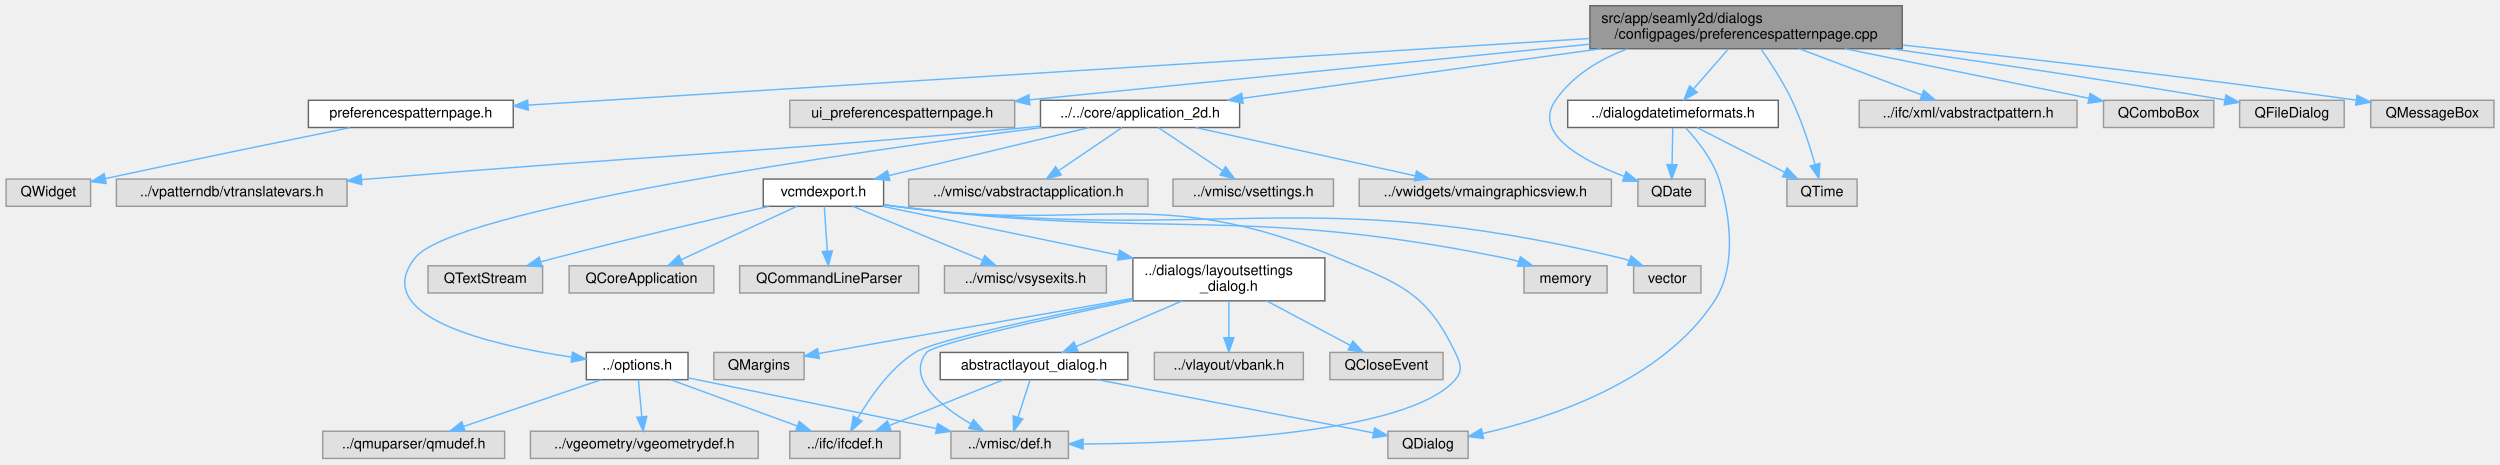
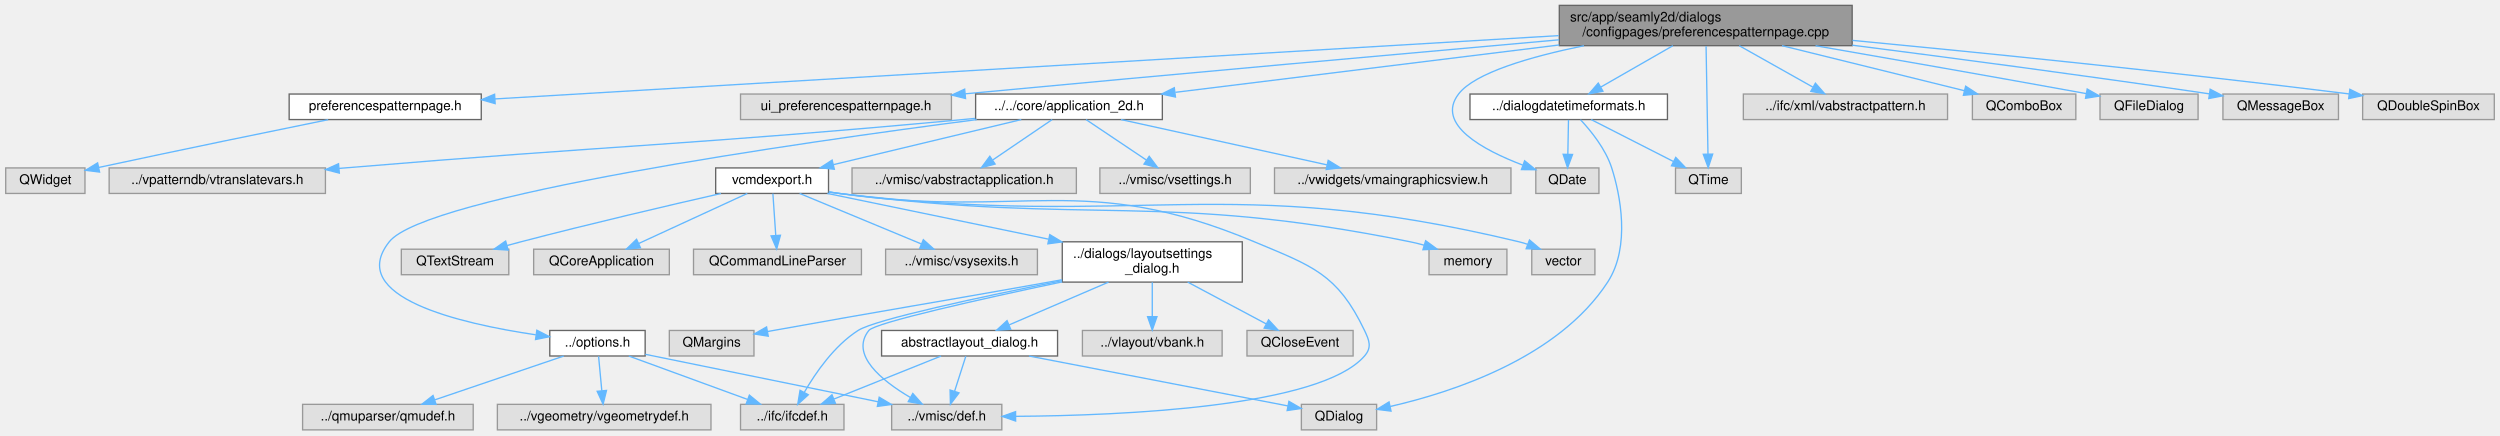
- <svg xmlns="http://www.w3.org/2000/svg" xmlns:xlink="http://www.w3.org/1999/xlink" width="1745pt" height="324pt" viewBox="0.00 0.00 1744.50 324.00">
+ <svg xmlns="http://www.w3.org/2000/svg" xmlns:xlink="http://www.w3.org/1999/xlink" width="1861pt" height="324pt" viewBox="0.00 0.00 1860.50 324.00">
  <g id="graph0" class="graph" transform="scale(1 1) rotate(0) translate(4 320)">
    <g id="Node000001" class="node">
      <g id="a_Node000001">
        <a xlink:title=" ">
-           <polygon fill="#999999" stroke="#666666" points="1323.5,-316 1105.5,-316 1105.5,-286 1323.5,-286 1323.5,-316" />
-           <text text-anchor="start" x="1113.5" y="-304" font-family="Helvetica,sans-Serif" font-size="10.00">src/app/seamly2d/dialogs</text>
-           <text text-anchor="middle" x="1214.5" y="-293" font-family="Helvetica,sans-Serif" font-size="10.00">/configpages/preferencespatternpage.cpp</text>
+           <polygon fill="#999999" stroke="#666666" points="1374.5,-316 1156.5,-316 1156.5,-286 1374.5,-286 1374.5,-316" />
+           <text text-anchor="start" x="1164.5" y="-304" font-family="Helvetica,sans-Serif" font-size="10.00">src/app/seamly2d/dialogs</text>
+           <text text-anchor="middle" x="1265.5" y="-293" font-family="Helvetica,sans-Serif" font-size="10.00">/configpages/preferencespatternpage.cpp</text>
        </a>
      </g>
    </g>
    <g id="Node000002" class="node">
      <g id="a_Node000002">
        <a xlink:href="../../d2/db5/preferencespatternpage_8h.html" target="_top" xlink:title=" ">
          <polygon fill="white" stroke="#666666" points="354,-250 211,-250 211,-231 354,-231 354,-250" />
          <text text-anchor="middle" x="282.5" y="-238" font-family="Helvetica,sans-Serif" font-size="10.00">preferencespatternpage.h</text>
        </a>
      </g>
    </g>
    <g id="edge1_Node000001_Node000002" class="edge">
      <g id="a_edge1_Node000001_Node000002">
        <a xlink:title=" ">
-           <path fill="none" stroke="#63b8ff" d="M1105.31,-293.15C916.29,-281.28 532.29,-257.18 364.29,-246.63" />
-           <polygon fill="#63b8ff" stroke="#63b8ff" points="364.47,-243.14 354.27,-246 364.03,-250.12 364.47,-243.14" />
+           <path fill="none" stroke="#63b8ff" d="M1156.07,-293.49C957.13,-281.65 540.49,-256.85 364.14,-246.36" />
+           <polygon fill="#63b8ff" stroke="#63b8ff" points="364.33,-242.86 354.14,-245.76 363.92,-249.85 364.33,-242.86" />
        </a>
      </g>
    </g>
    <g id="Node000004" class="node">
      <g id="a_Node000004">
        <a xlink:title=" ">
          <polygon fill="#e0e0e0" stroke="#999999" points="704,-250 547,-250 547,-231 704,-231 704,-250" />
          <text text-anchor="middle" x="625.5" y="-238" font-family="Helvetica,sans-Serif" font-size="10.00">ui_preferencespatternpage.h</text>
        </a>
      </g>
    </g>
    <g id="edge3_Node000001_Node000004" class="edge">
      <g id="a_edge3_Node000001_Node000004">
        <a xlink:title=" ">
-           <path fill="none" stroke="#63b8ff" d="M1105.44,-289.17C992.8,-277.98 819.14,-260.73 714.5,-250.34" />
-           <polygon fill="#63b8ff" stroke="#63b8ff" points="714.58,-246.83 704.28,-249.32 713.89,-253.8 714.58,-246.83" />
+           <path fill="none" stroke="#63b8ff" d="M1156.35,-290.37C1047.08,-280.67 873.82,-265.14 714.22,-250.16" />
+           <polygon fill="#63b8ff" stroke="#63b8ff" points="714.5,-246.67 704.22,-249.22 713.85,-253.64 714.5,-246.67" />
        </a>
      </g>
    </g>
    <g id="Node000005" class="node">
      <g id="a_Node000005">
        <a xlink:href="../../d5/d11/dialogdatetimeformats_8h.html" target="_top" xlink:title=" ">
          <polygon fill="white" stroke="#666666" points="1237,-250 1090,-250 1090,-231 1237,-231 1237,-250" />
          <text text-anchor="middle" x="1163.5" y="-238" font-family="Helvetica,sans-Serif" font-size="10.00">../dialogdatetimeformats.h</text>
        </a>
      </g>
    </g>
    <g id="edge4_Node000001_Node000005" class="edge">
      <g id="a_edge4_Node000001_Node000005">
        <a xlink:title=" ">
-           <path fill="none" stroke="#63b8ff" d="M1202.15,-285.84C1194.83,-277.43 1185.5,-266.74 1177.85,-257.96" />
-           <polygon fill="#63b8ff" stroke="#63b8ff" points="1180.35,-255.5 1171.14,-250.27 1175.08,-260.1 1180.35,-255.5" />
+           <path fill="none" stroke="#63b8ff" d="M1241.07,-285.99C1224.81,-276.66 1203.55,-264.47 1187.4,-255.21" />
+           <polygon fill="#63b8ff" stroke="#63b8ff" points="1188.98,-252.08 1178.56,-250.14 1185.5,-258.15 1188.98,-252.08" />
        </a>
      </g>
    </g>
    <g id="Node000007" class="node">
      <g id="a_Node000007">
        <a xlink:title=" ">
          <polygon fill="#e0e0e0" stroke="#999999" points="1186,-195 1139,-195 1139,-176 1186,-176 1186,-195" />
          <text text-anchor="middle" x="1162.5" y="-183" font-family="Helvetica,sans-Serif" font-size="10.00">QDate</text>
        </a>
      </g>
    </g>
    <g id="edge38_Node000001_Node000007" class="edge">
      <g id="a_edge38_Node000001_Node000007">
        <a xlink:title=" ">
-           <path fill="none" stroke="#63b8ff" d="M1131.73,-285.95C1112.11,-278.54 1093.44,-267.24 1081.5,-250 1065.32,-226.64 1100.5,-207.8 1129.47,-196.88" />
-           <polygon fill="#63b8ff" stroke="#63b8ff" points="1130.74,-200.14 1138.98,-193.48 1128.38,-193.55 1130.74,-200.14" />
+           <path fill="none" stroke="#63b8ff" d="M1174.85,-285.97C1134.58,-277.7 1093.54,-265.75 1081.5,-250 1064.19,-227.36 1099.88,-208.29 1129.25,-197.12" />
+           <polygon fill="#63b8ff" stroke="#63b8ff" points="1130.67,-200.33 1138.89,-193.64 1128.29,-193.75 1130.67,-200.33" />
        </a>
      </g>
    </g>
    <g id="Node000008" class="node">
      <g id="a_Node000008">
        <a xlink:title=" ">
          <polygon fill="#e0e0e0" stroke="#999999" points="1292,-195 1243,-195 1243,-176 1292,-176 1292,-195" />
          <text text-anchor="middle" x="1267.5" y="-183" font-family="Helvetica,sans-Serif" font-size="10.00">QTime</text>
        </a>
      </g>
    </g>
-     <g id="edge41_Node000001_Node000008" class="edge">
-       <g id="a_edge41_Node000001_Node000008">
-         <a xlink:title=" ">
-           <path fill="none" stroke="#63b8ff" d="M1225.03,-285.68C1231.82,-275.98 1240.47,-262.66 1246.5,-250 1253.37,-235.57 1258.93,-218.29 1262.59,-205.41" />
-           <polygon fill="#63b8ff" stroke="#63b8ff" points="1266.07,-205.96 1265.31,-195.4 1259.31,-204.13 1266.07,-205.96" />
+     <g id="edge42_Node000001_Node000008" class="edge">
+       <g id="a_edge42_Node000001_Node000008">
+         <a xlink:title=" ">
+           <path fill="none" stroke="#63b8ff" d="M1265.75,-285.63C1266.11,-265.21 1266.77,-227.81 1267.17,-205.24" />
+           <polygon fill="#63b8ff" stroke="#63b8ff" points="1270.67,-205.29 1267.35,-195.23 1263.67,-205.17 1270.67,-205.29" />
        </a>
      </g>
    </g>
    <g id="Node000009" class="node">
      <g id="a_Node000009">
        <a xlink:title=" ">
          <polygon fill="#e0e0e0" stroke="#999999" points="1445.5,-250 1293.5,-250 1293.5,-231 1445.5,-231 1445.5,-250" />
          <text text-anchor="middle" x="1369.5" y="-238" font-family="Helvetica,sans-Serif" font-size="10.00">../ifc/xml/vabstractpattern.h</text>
        </a>
      </g>
    </g>
    <g id="edge8_Node000001_Node000009" class="edge">
      <g id="a_edge8_Node000001_Node000009">
        <a xlink:title=" ">
-           <path fill="none" stroke="#63b8ff" d="M1251.63,-285.99C1277.72,-276.14 1312.28,-263.1 1337.23,-253.68" />
-           <polygon fill="#63b8ff" stroke="#63b8ff" points="1338.49,-256.94 1346.61,-250.14 1336.02,-250.4 1338.49,-256.94" />
+           <path fill="none" stroke="#63b8ff" d="M1290.41,-285.99C1306.99,-276.66 1328.66,-264.47 1345.13,-255.21" />
+           <polygon fill="#63b8ff" stroke="#63b8ff" points="1347.14,-258.09 1354.14,-250.14 1343.71,-251.99 1347.14,-258.09" />
        </a>
      </g>
    </g>
    <g id="Node000010" class="node">
      <g id="a_Node000010">
        <a xlink:href="../../d7/d61/application__2d_8h.html" target="_top" xlink:title=" ">
          <polygon fill="white" stroke="#666666" points="861,-250 722,-250 722,-231 861,-231 861,-250" />
          <text text-anchor="middle" x="791.5" y="-238" font-family="Helvetica,sans-Serif" font-size="10.00">../../core/application_2d.h</text>
        </a>
      </g>
    </g>
    <g id="edge9_Node000001_Node000010" class="edge">
      <g id="a_edge9_Node000001_Node000010">
        <a xlink:title=" ">
-           <path fill="none" stroke="#63b8ff" d="M1113.18,-285.99C1036.11,-275.33 931.97,-260.93 863.32,-251.43" />
-           <polygon fill="#63b8ff" stroke="#63b8ff" points="863.43,-247.91 853.04,-250.01 862.47,-254.85 863.43,-247.91" />
+           <path fill="none" stroke="#63b8ff" d="M1156.46,-286.54C1069.21,-275.77 948.91,-260.93 870.68,-251.27" />
+           <polygon fill="#63b8ff" stroke="#63b8ff" points="870.76,-247.76 860.4,-250 869.9,-254.7 870.76,-247.76" />
        </a>
      </g>
    </g>
    <g id="Node000032" class="node">
      <g id="a_Node000032">
        <a xlink:title=" ">
          <polygon fill="#e0e0e0" stroke="#999999" points="1541,-250 1464,-250 1464,-231 1541,-231 1541,-250" />
          <text text-anchor="middle" x="1502.5" y="-238" font-family="Helvetica,sans-Serif" font-size="10.00">QComboBox</text>
        </a>
      </g>
    </g>
    <g id="edge37_Node000001_Node000032" class="edge">
      <g id="a_edge37_Node000001_Node000032">
        <a xlink:title=" ">
-           <path fill="none" stroke="#63b8ff" d="M1283.48,-285.99C1336.04,-275.31 1407.09,-260.88 1453.83,-251.39" />
-           <polygon fill="#63b8ff" stroke="#63b8ff" points="1454.6,-254.8 1463.7,-249.38 1453.21,-247.94 1454.6,-254.8" />
+           <path fill="none" stroke="#63b8ff" d="M1322.27,-285.99C1363.88,-275.72 1419.58,-261.97 1457.99,-252.49" />
+           <polygon fill="#63b8ff" stroke="#63b8ff" points="1458.98,-255.85 1467.85,-250.05 1457.3,-249.05 1458.98,-255.85" />
        </a>
      </g>
    </g>
    <g id="Node000033" class="node">
      <g id="a_Node000033">
        <a xlink:title=" ">
          <polygon fill="#e0e0e0" stroke="#999999" points="1632,-250 1559,-250 1559,-231 1632,-231 1632,-250" />
          <text text-anchor="middle" x="1595.5" y="-238" font-family="Helvetica,sans-Serif" font-size="10.00">QFileDialog</text>
        </a>
      </g>
    </g>
    <g id="edge39_Node000001_Node000033" class="edge">
      <g id="a_edge39_Node000001_Node000033">
        <a xlink:title=" ">
-           <path fill="none" stroke="#63b8ff" d="M1315.75,-285.98C1379.97,-276.84 1465.08,-264.28 1548.75,-250.25" />
-           <polygon fill="#63b8ff" stroke="#63b8ff" points="1549.4,-253.69 1558.68,-248.58 1548.24,-246.78 1549.4,-253.69" />
+           <path fill="none" stroke="#63b8ff" d="M1347.25,-285.95C1401.8,-276.5 1475.4,-263.63 1548.79,-250.3" />
+           <polygon fill="#63b8ff" stroke="#63b8ff" points="1549.46,-253.73 1558.67,-248.5 1548.21,-246.84 1549.46,-253.73" />
        </a>
      </g>
    </g>
    <g id="Node000034" class="node">
      <g id="a_Node000034">
        <a xlink:title=" ">
          <polygon fill="#e0e0e0" stroke="#999999" points="1736.5,-250 1650.5,-250 1650.5,-231 1736.5,-231 1736.5,-250" />
          <text text-anchor="middle" x="1693.5" y="-238" font-family="Helvetica,sans-Serif" font-size="10.00">QMessageBox</text>
        </a>
      </g>
    </g>
    <g id="edge40_Node000001_Node000034" class="edge">
      <g id="a_edge40_Node000001_Node000034">
        <a xlink:title=" ">
-           <path fill="none" stroke="#63b8ff" d="M1323.93,-288.57C1407.85,-279.48 1526.8,-265.9 1640.47,-250.09" />
-           <polygon fill="#63b8ff" stroke="#63b8ff" points="1640.97,-253.55 1650.39,-248.7 1640,-246.62 1640.97,-253.55" />
+           <path fill="none" stroke="#63b8ff" d="M1374.62,-286.36C1447.17,-277.09 1544.82,-264.21 1640.26,-250.15" />
+           <polygon fill="#63b8ff" stroke="#63b8ff" points="1641.01,-253.58 1650.39,-248.65 1639.98,-246.65 1641.01,-253.58" />
+         </a>
+       </g>
+     </g>
+     <g id="Node000035" class="node">
+       <g id="a_Node000035">
+         <a xlink:title=" ">
+           <polygon fill="#e0e0e0" stroke="#999999" points="1852.5,-250 1754.5,-250 1754.5,-231 1852.5,-231 1852.5,-250" />
+           <text text-anchor="middle" x="1803.5" y="-238" font-family="Helvetica,sans-Serif" font-size="10.00">QDoubleSpinBox</text>
+         </a>
+       </g>
+     </g>
+     <g id="edge41_Node000001_Node000035" class="edge">
+       <g id="a_edge41_Node000001_Node000035">
+         <a xlink:title=" ">
+           <path fill="none" stroke="#63b8ff" d="M1374.79,-289.93C1469.8,-280.86 1611.4,-266.63 1744.5,-250.08" />
+           <polygon fill="#63b8ff" stroke="#63b8ff" points="1744.98,-253.55 1754.47,-248.83 1744.11,-246.6 1744.98,-253.55" />
        </a>
      </g>
    </g>
    <g id="Node000003" class="node">
      <g id="a_Node000003">
        <a xlink:title=" ">
          <polygon fill="#e0e0e0" stroke="#999999" points="59,-195 0,-195 0,-176 59,-176 59,-195" />
          <text text-anchor="middle" x="29.5" y="-183" font-family="Helvetica,sans-Serif" font-size="10.00">QWidget</text>
        </a>
      </g>
    </g>
    <g id="edge2_Node000002_Node000003" class="edge">
      <g id="a_edge2_Node000002_Node000003">
        <a xlink:title=" ">
          <path fill="none" stroke="#63b8ff" d="M240.03,-230.92C198.75,-222.53 134.02,-209.25 69.32,-195.37" />
          <polygon fill="#63b8ff" stroke="#63b8ff" points="69.87,-191.91 59.36,-193.23 68.4,-198.75 69.87,-191.91" />
        </a>
      </g>
    </g>
    <g id="Node000006" class="node">
      <g id="a_Node000006">
        <a xlink:title=" ">
          <polygon fill="#e0e0e0" stroke="#999999" points="1020.5,-19 964.5,-19 964.5,0 1020.5,0 1020.5,-19" />
          <text text-anchor="middle" x="992.5" y="-7" font-family="Helvetica,sans-Serif" font-size="10.00">QDialog</text>
        </a>
      </g>
    </g>
    <g id="edge5_Node000005_Node000006" class="edge">
      <g id="a_edge5_Node000005_Node000006">
        <a xlink:title=" ">
          <path fill="none" stroke="#63b8ff" d="M1172.25,-230.9C1180.06,-222.56 1190.95,-209.13 1195.5,-195 1201.73,-175.67 1209.78,-136.53 1192.5,-110 1155.92,-53.84 1077.58,-28.16 1030.54,-17.4" />
          <polygon fill="#63b8ff" stroke="#63b8ff" points="1031.23,-13.97 1020.72,-15.27 1029.75,-20.81 1031.23,-13.97" />
        </a>
      </g>
    </g>
    <g id="edge6_Node000005_Node000007" class="edge">
      <g id="a_edge6_Node000005_Node000007">
        <a xlink:title=" ">
          <path fill="none" stroke="#63b8ff" d="M1163.33,-230.75C1163.2,-223.8 1163.02,-213.85 1162.85,-205.13" />
          <polygon fill="#63b8ff" stroke="#63b8ff" points="1166.35,-205.02 1162.66,-195.09 1159.35,-205.15 1166.35,-205.02" />
        </a>
      </g>
    </g>
    <g id="edge7_Node000005_Node000008" class="edge">
      <g id="a_edge7_Node000005_Node000008">
        <a xlink:title=" ">
          <path fill="none" stroke="#63b8ff" d="M1180.21,-230.98C1196.71,-222.57 1222.2,-209.59 1241.38,-199.81" />
          <polygon fill="#63b8ff" stroke="#63b8ff" points="1243.17,-202.83 1250.49,-195.17 1239.99,-196.59 1243.17,-202.83" />
        </a>
      </g>
    </g>
    <g id="Node000011" class="node">
      <g id="a_Node000011">
        <a xlink:title=" ">
          <polygon fill="#e0e0e0" stroke="#999999" points="797,-195 630,-195 630,-176 797,-176 797,-195" />
          <text text-anchor="middle" x="713.5" y="-183" font-family="Helvetica,sans-Serif" font-size="10.00">../vmisc/vabstractapplication.h</text>
        </a>
      </g>
    </g>
    <g id="edge10_Node000010_Node000011" class="edge">
      <g id="a_edge10_Node000010_Node000011">
        <a xlink:title=" ">
          <path fill="none" stroke="#63b8ff" d="M778.97,-230.98C767.1,-222.92 749.04,-210.65 734.89,-201.03" />
          <polygon fill="#63b8ff" stroke="#63b8ff" points="736.5,-197.9 726.26,-195.17 732.56,-203.69 736.5,-197.9" />
        </a>
      </g>
    </g>
    <g id="Node000012" class="node">
      <g id="a_Node000012">
        <a xlink:title=" ">
          <polygon fill="#e0e0e0" stroke="#999999" points="926.5,-195 814.5,-195 814.5,-176 926.5,-176 926.5,-195" />
          <text text-anchor="middle" x="870.5" y="-183" font-family="Helvetica,sans-Serif" font-size="10.00">../vmisc/vsettings.h</text>
        </a>
      </g>
    </g>
    <g id="edge11_Node000010_Node000012" class="edge">
      <g id="a_edge11_Node000010_Node000012">
        <a xlink:title=" ">
          <path fill="none" stroke="#63b8ff" d="M804.19,-230.98C816.33,-222.84 834.86,-210.41 849.25,-200.76" />
          <polygon fill="#63b8ff" stroke="#63b8ff" points="851.22,-203.65 857.58,-195.17 847.32,-197.84 851.22,-203.65" />
        </a>
      </g>
    </g>
    <g id="Node000013" class="node">
      <g id="a_Node000013">
        <a xlink:href="../../d7/d5b/options_8h.html" target="_top" xlink:title=" ">
          <polygon fill="white" stroke="#666666" points="476,-74 405,-74 405,-55 476,-55 476,-74" />
          <text text-anchor="middle" x="440.5" y="-62" font-family="Helvetica,sans-Serif" font-size="10.00">../options.h</text>
        </a>
      </g>
    </g>
    <g id="edge12_Node000010_Node000013" class="edge">
      <g id="a_edge12_Node000010_Node000013">
        <a xlink:title=" ">
          <path fill="none" stroke="#63b8ff" d="M722.86,-230.97C590.93,-213.88 312.55,-174.15 285.5,-140 252.95,-98.91 337.95,-79.14 394.58,-70.77" />
          <polygon fill="#63b8ff" stroke="#63b8ff" points="395.37,-74.2 404.79,-69.34 394.4,-67.26 395.37,-74.2" />
        </a>
      </g>
    </g>
    <g id="Node000018" class="node">
      <g id="a_Node000018">
        <a xlink:title=" ">
          <polygon fill="#e0e0e0" stroke="#999999" points="1120.5,-195 944.5,-195 944.5,-176 1120.5,-176 1120.5,-195" />
          <text text-anchor="middle" x="1032.5" y="-183" font-family="Helvetica,sans-Serif" font-size="10.00">../vwidgets/vmaingraphicsview.h</text>
        </a>
      </g>
    </g>
    <g id="edge17_Node000010_Node000018" class="edge">
      <g id="a_edge17_Node000010_Node000018">
        <a xlink:title=" ">
          <path fill="none" stroke="#63b8ff" d="M830.22,-230.98C871.91,-221.82 938.32,-207.21 983.59,-197.26" />
          <polygon fill="#63b8ff" stroke="#63b8ff" points="984.46,-200.65 993.48,-195.08 982.96,-193.81 984.46,-200.65" />
        </a>
      </g>
    </g>
    <g id="Node000019" class="node">
      <g id="a_Node000019">
        <a xlink:title=" ">
          <polygon fill="#e0e0e0" stroke="#999999" points="238,-195 77,-195 77,-176 238,-176 238,-195" />
          <text text-anchor="middle" x="157.5" y="-183" font-family="Helvetica,sans-Serif" font-size="10.00">../vpatterndb/vtranslatevars.h</text>
        </a>
      </g>
    </g>
    <g id="edge18_Node000010_Node000019" class="edge">
      <g id="a_edge18_Node000010_Node000019">
        <a xlink:title=" ">
          <path fill="none" stroke="#63b8ff" d="M721.72,-231.88C718.61,-231.58 715.52,-231.28 712.5,-231 508.31,-212.03 456.85,-212.14 252.5,-195 251.03,-194.88 249.55,-194.75 248.06,-194.63" />
          <polygon fill="#63b8ff" stroke="#63b8ff" points="248.35,-191.14 238.09,-193.77 247.75,-198.11 248.35,-191.14" />
        </a>
      </g>
    </g>
    <g id="Node000020" class="node">
      <g id="a_Node000020">
        <a xlink:href="../../dd/d57/vcmdexport_8h.html" target="_top" xlink:title=" ">
          <polygon fill="white" stroke="#666666" points="612.5,-195 528.5,-195 528.5,-176 612.5,-176 612.5,-195" />
          <text text-anchor="middle" x="570.5" y="-183" font-family="Helvetica,sans-Serif" font-size="10.00">vcmdexport.h</text>
        </a>
      </g>
    </g>
    <g id="edge19_Node000010_Node000020" class="edge">
      <g id="a_edge19_Node000010_Node000020">
        <a xlink:title=" ">
          <path fill="none" stroke="#63b8ff" d="M755.99,-230.98C718.01,-221.87 657.63,-207.4 616.14,-197.45" />
          <polygon fill="#63b8ff" stroke="#63b8ff" points="616.83,-194.01 606.29,-195.08 615.19,-200.82 616.83,-194.01" />
        </a>
      </g>
    </g>
    <g id="Node000014" class="node">
      <g id="a_Node000014">
        <a xlink:title=" ">
          <polygon fill="#e0e0e0" stroke="#999999" points="624,-19 547,-19 547,0 624,0 624,-19" />
          <text text-anchor="middle" x="585.5" y="-7" font-family="Helvetica,sans-Serif" font-size="10.00">../ifc/ifcdef.h</text>
        </a>
      </g>
    </g>
    <g id="edge13_Node000013_Node000014" class="edge">
      <g id="a_edge13_Node000013_Node000014">
        <a xlink:title=" ">
          <path fill="none" stroke="#63b8ff" d="M463.8,-54.98C487.75,-46.23 525.28,-32.51 552.33,-22.62" />
          <polygon fill="#63b8ff" stroke="#63b8ff" points="553.59,-25.89 561.78,-19.17 551.19,-19.32 553.59,-25.89" />
        </a>
      </g>
    </g>
    <g id="Node000015" class="node">
      <g id="a_Node000015">
        <a xlink:title=" ">
          <polygon fill="#e0e0e0" stroke="#999999" points="525,-19 366,-19 366,0 525,0 525,-19" />
          <text text-anchor="middle" x="445.5" y="-7" font-family="Helvetica,sans-Serif" font-size="10.00">../vgeometry/vgeometrydef.h</text>
        </a>
      </g>
    </g>
    <g id="edge14_Node000013_Node000015" class="edge">
      <g id="a_edge14_Node000013_Node000015">
        <a xlink:title=" ">
          <path fill="none" stroke="#63b8ff" d="M441.33,-54.75C441.98,-47.8 442.92,-37.85 443.74,-29.13" />
          <polygon fill="#63b8ff" stroke="#63b8ff" points="447.23,-29.37 444.69,-19.09 440.27,-28.72 447.23,-29.37" />
        </a>
      </g>
    </g>
    <g id="Node000016" class="node">
      <g id="a_Node000016">
        <a xlink:title=" ">
          <polygon fill="#e0e0e0" stroke="#999999" points="348,-19 221,-19 221,0 348,0 348,-19" />
          <text text-anchor="middle" x="284.5" y="-7" font-family="Helvetica,sans-Serif" font-size="10.00">../qmuparser/qmudef.h</text>
        </a>
      </g>
    </g>
    <g id="edge15_Node000013_Node000016" class="edge">
      <g id="a_edge15_Node000013_Node000016">
        <a xlink:title=" ">
          <path fill="none" stroke="#63b8ff" d="M415.44,-54.98C389.47,-46.16 348.69,-32.31 319.54,-22.41" />
          <polygon fill="#63b8ff" stroke="#63b8ff" points="320.35,-18.99 309.76,-19.08 318.1,-25.61 320.35,-18.99" />
        </a>
      </g>
    </g>
    <g id="Node000017" class="node">
      <g id="a_Node000017">
        <a xlink:title=" ">
          <polygon fill="#e0e0e0" stroke="#999999" points="741.5,-19 659.5,-19 659.5,0 741.5,0 741.5,-19" />
          <text text-anchor="middle" x="700.5" y="-7" font-family="Helvetica,sans-Serif" font-size="10.00">../vmisc/def.h</text>
        </a>
      </g>
    </g>
    <g id="edge16_Node000013_Node000017" class="edge">
      <g id="a_edge16_Node000013_Node000017">
        <a xlink:title=" ">
          <path fill="none" stroke="#63b8ff" d="M476.11,-56.24C520.96,-47.1 598.34,-31.33 649.47,-20.9" />
          <polygon fill="#63b8ff" stroke="#63b8ff" points="650.23,-24.32 659.33,-18.89 648.83,-17.46 650.23,-24.32" />
        </a>
      </g>
    </g>
    <g id="edge35_Node000020_Node000017" class="edge">
      <g id="a_edge35_Node000020_Node000017">
        <a xlink:title=" ">
          <path fill="none" stroke="#63b8ff" d="M612.76,-177.16C615.38,-176.75 617.97,-176.36 620.5,-176 757.37,-156.41 801.98,-193.44 929.5,-140 972.65,-121.92 991.3,-116.2 1011.5,-74 1015.15,-66.38 1017.03,-61.38 1011.5,-55 978.54,-16.99 831.6,-10.65 752.06,-10.08" />
          <polygon fill="#63b8ff" stroke="#63b8ff" points="751.78,-6.58 741.77,-10.03 751.75,-13.58 751.78,-6.58" />
        </a>
      </g>
    </g>
    <g id="Node000021" class="node">
      <g id="a_Node000021">
        <a xlink:title=" ">
          <polygon fill="#e0e0e0" stroke="#999999" points="1117.5,-134.5 1059.5,-134.5 1059.5,-115.5 1117.5,-115.5 1117.5,-134.5" />
          <text text-anchor="middle" x="1088.5" y="-122.5" font-family="Helvetica,sans-Serif" font-size="10.00">memory</text>
        </a>
      </g>
    </g>
    <g id="edge20_Node000020_Node000021" class="edge">
      <g id="a_edge20_Node000020_Node000021">
        <a xlink:title=" ">
          <path fill="none" stroke="#63b8ff" d="M612.75,-177.06C615.37,-176.68 617.97,-176.32 620.5,-176 808.55,-152.09 859.7,-177.59 1045.5,-140 1048.91,-139.31 1052.43,-138.44 1055.92,-137.47" />
          <polygon fill="#63b8ff" stroke="#63b8ff" points="1057,-140.8 1065.55,-134.55 1054.97,-134.1 1057,-140.8" />
        </a>
      </g>
    </g>
    <g id="Node000022" class="node">
      <g id="a_Node000022">
        <a xlink:title=" ">
          <polygon fill="#e0e0e0" stroke="#999999" points="1183,-134.5 1136,-134.5 1136,-115.5 1183,-115.5 1183,-134.5" />
          <text text-anchor="middle" x="1159.5" y="-122.5" font-family="Helvetica,sans-Serif" font-size="10.00">vector</text>
        </a>
      </g>
    </g>
    <g id="edge21_Node000020_Node000022" class="edge">
      <g id="a_edge21_Node000020_Node000022">
        <a xlink:title=" ">
          <path fill="none" stroke="#63b8ff" d="M612.74,-177.02C615.36,-176.65 617.96,-176.3 620.5,-176 844.34,-149.08 907.3,-192.74 1126.5,-140 1128.66,-139.48 1130.87,-138.83 1133.05,-138.1" />
          <polygon fill="#63b8ff" stroke="#63b8ff" points="1134.31,-141.37 1142.4,-134.52 1131.81,-134.83 1134.31,-141.37" />
        </a>
      </g>
    </g>
    <g id="Node000023" class="node">
      <g id="a_Node000023">
        <a xlink:title=" ">
          <polygon fill="#e0e0e0" stroke="#999999" points="374.5,-134.5 294.5,-134.5 294.5,-115.5 374.5,-115.5 374.5,-134.5" />
          <text text-anchor="middle" x="334.5" y="-122.5" font-family="Helvetica,sans-Serif" font-size="10.00">QTextStream</text>
        </a>
      </g>
    </g>
    <g id="edge22_Node000020_Node000023" class="edge">
      <g id="a_edge22_Node000020_Node000023">
        <a xlink:title=" ">
          <path fill="none" stroke="#63b8ff" d="M532.41,-175.96C494.54,-167.35 434.83,-153.43 383.5,-140 380.15,-139.12 376.67,-138.19 373.19,-137.23" />
          <polygon fill="#63b8ff" stroke="#63b8ff" points="374.03,-133.83 363.46,-134.51 372.15,-140.57 374.03,-133.83" />
        </a>
      </g>
    </g>
    <g id="Node000024" class="node">
      <g id="a_Node000024">
        <a xlink:title=" ">
          <polygon fill="#e0e0e0" stroke="#999999" points="494,-134.5 393,-134.5 393,-115.5 494,-115.5 494,-134.5" />
          <text text-anchor="middle" x="443.5" y="-122.5" font-family="Helvetica,sans-Serif" font-size="10.00">QCoreApplication</text>
        </a>
      </g>
    </g>
    <g id="edge23_Node000020_Node000024" class="edge">
      <g id="a_edge23_Node000020_Node000024">
        <a xlink:title=" ">
          <path fill="none" stroke="#63b8ff" d="M552.03,-175.99C530.78,-166.2 495.65,-150.02 471.13,-138.73" />
          <polygon fill="#63b8ff" stroke="#63b8ff" points="472.54,-135.52 461.99,-134.52 469.61,-141.88 472.54,-135.52" />
        </a>
      </g>
    </g>
    <g id="Node000025" class="node">
      <g id="a_Node000025">
        <a xlink:title=" ">
          <polygon fill="#e0e0e0" stroke="#999999" points="637,-134.5 512,-134.5 512,-115.5 637,-115.5 637,-134.5" />
          <text text-anchor="middle" x="574.5" y="-122.5" font-family="Helvetica,sans-Serif" font-size="10.00">QCommandLineParser</text>
        </a>
      </g>
    </g>
    <g id="edge24_Node000020_Node000025" class="edge">
      <g id="a_edge24_Node000020_Node000025">
        <a xlink:title=" ">
          <path fill="none" stroke="#63b8ff" d="M571.09,-175.87C571.65,-167.75 572.5,-155.31 573.21,-144.89" />
          <polygon fill="#63b8ff" stroke="#63b8ff" points="576.72,-144.88 573.91,-134.67 569.73,-144.41 576.72,-144.88" />
        </a>
      </g>
    </g>
    <g id="Node000026" class="node">
      <g id="a_Node000026">
        <a xlink:href="../../d3/dd8/layoutsettings__dialog_8h.html" target="_top" xlink:title=" ">
          <polygon fill="white" stroke="#666666" points="920.5,-140 786.5,-140 786.5,-110 920.5,-110 920.5,-140" />
          <text text-anchor="start" x="794.5" y="-128" font-family="Helvetica,sans-Serif" font-size="10.00">../dialogs/layoutsettings</text>
          <text text-anchor="middle" x="853.5" y="-117" font-family="Helvetica,sans-Serif" font-size="10.00">_dialog.h</text>
        </a>
      </g>
    </g>
    <g id="edge25_Node000020_Node000026" class="edge">
      <g id="a_edge25_Node000020_Node000026">
        <a xlink:title=" ">
          <path fill="none" stroke="#63b8ff" d="M611.65,-175.99C654.64,-167.11 723.09,-152.96 776.21,-141.98" />
          <polygon fill="#63b8ff" stroke="#63b8ff" points="777.2,-145.35 786.28,-139.89 775.78,-138.49 777.2,-145.35" />
        </a>
      </g>
    </g>
    <g id="Node000031" class="node">
      <g id="a_Node000031">
        <a xlink:title=" ">
          <polygon fill="#e0e0e0" stroke="#999999" points="768,-134.5 655,-134.5 655,-115.5 768,-115.5 768,-134.5" />
          <text text-anchor="middle" x="711.5" y="-122.5" font-family="Helvetica,sans-Serif" font-size="10.00">../vmisc/vsysexits.h</text>
        </a>
      </g>
    </g>
    <g id="edge36_Node000020_Node000031" class="edge">
      <g id="a_edge36_Node000020_Node000031">
        <a xlink:title=" ">
          <path fill="none" stroke="#63b8ff" d="M591,-175.99C614.81,-166.12 654.29,-149.73 681.54,-138.43" />
          <polygon fill="#63b8ff" stroke="#63b8ff" points="683.08,-141.58 690.97,-134.52 680.39,-135.12 683.08,-141.58" />
        </a>
      </g>
    </g>
    <g id="edge32_Node000026_Node000014" class="edge">
      <g id="a_edge32_Node000026_Node000014">
        <a xlink:title=" ">
          <path fill="none" stroke="#63b8ff" d="M786.36,-111.05C726.84,-99.18 647.4,-82.25 634.5,-74 616.77,-62.66 602.9,-42.58 594.51,-28.03" />
          <polygon fill="#63b8ff" stroke="#63b8ff" points="597.45,-26.12 589.59,-19.02 591.31,-29.47 597.45,-26.12" />
        </a>
      </g>
    </g>
    <g id="edge31_Node000026_Node000017" class="edge">
      <g id="a_edge31_Node000026_Node000017">
        <a xlink:title=" ">
          <path fill="none" stroke="#63b8ff" d="M786.44,-110.19C726.41,-97.51 647.11,-79.83 642.5,-74 628.24,-55.96 652.12,-36.65 673.42,-24.12" />
          <polygon fill="#63b8ff" stroke="#63b8ff" points="675.24,-27.11 682.27,-19.19 671.83,-21 675.24,-27.11" />
        </a>
      </g>
    </g>
    <g id="Node000027" class="node">
      <g id="a_Node000027">
        <a xlink:href="../../d7/d9e/abstractlayout__dialog_8h.html" target="_top" xlink:title=" ">
          <polygon fill="white" stroke="#666666" points="783,-74 652,-74 652,-55 783,-55 783,-74" />
          <text text-anchor="middle" x="717.5" y="-62" font-family="Helvetica,sans-Serif" font-size="10.00">abstractlayout_dialog.h</text>
        </a>
      </g>
    </g>
    <g id="edge26_Node000026_Node000027" class="edge">
      <g id="a_edge26_Node000026_Node000027">
        <a xlink:title=" ">
          <path fill="none" stroke="#63b8ff" d="M820.92,-109.99C798.44,-100.31 768.78,-87.56 746.99,-78.18" />
          <polygon fill="#63b8ff" stroke="#63b8ff" points="748.15,-74.88 737.58,-74.14 745.39,-81.31 748.15,-74.88" />
        </a>
      </g>
    </g>
    <g id="Node000028" class="node">
      <g id="a_Node000028">
        <a xlink:title=" ">
          <polygon fill="#e0e0e0" stroke="#999999" points="905.5,-74 801.5,-74 801.5,-55 905.5,-55 905.5,-74" />
          <text text-anchor="middle" x="853.5" y="-62" font-family="Helvetica,sans-Serif" font-size="10.00">../vlayout/vbank.h</text>
        </a>
      </g>
    </g>
    <g id="edge30_Node000026_Node000028" class="edge">
      <g id="a_edge30_Node000026_Node000028">
        <a xlink:title=" ">
          <path fill="none" stroke="#63b8ff" d="M853.5,-109.84C853.5,-102.21 853.5,-92.7 853.5,-84.45" />
          <polygon fill="#63b8ff" stroke="#63b8ff" points="857,-84.27 853.5,-74.27 850,-84.27 857,-84.27" />
        </a>
      </g>
    </g>
    <g id="Node000029" class="node">
      <g id="a_Node000029">
        <a xlink:title=" ">
          <polygon fill="#e0e0e0" stroke="#999999" points="1003,-74 924,-74 924,-55 1003,-55 1003,-74" />
          <text text-anchor="middle" x="963.5" y="-62" font-family="Helvetica,sans-Serif" font-size="10.00">QCloseEvent</text>
        </a>
      </g>
    </g>
    <g id="edge33_Node000026_Node000029" class="edge">
      <g id="a_edge33_Node000026_Node000029">
        <a xlink:title=" ">
          <path fill="none" stroke="#63b8ff" d="M879.85,-109.99C897.55,-100.58 920.73,-88.24 938.21,-78.95" />
          <polygon fill="#63b8ff" stroke="#63b8ff" points="940.07,-81.92 947.26,-74.14 936.78,-75.74 940.07,-81.92" />
        </a>
      </g>
    </g>
    <g id="Node000030" class="node">
      <g id="a_Node000030">
        <a xlink:title=" ">
          <polygon fill="#e0e0e0" stroke="#999999" points="557,-74 494,-74 494,-55 557,-55 557,-74" />
          <text text-anchor="middle" x="525.5" y="-62" font-family="Helvetica,sans-Serif" font-size="10.00">QMargins</text>
        </a>
      </g>
    </g>
    <g id="edge34_Node000026_Node000030" class="edge">
      <g id="a_edge34_Node000026_Node000030">
        <a xlink:title=" ">
          <path fill="none" stroke="#63b8ff" d="M786.31,-111.76C783,-111.16 779.71,-110.57 776.5,-110 685.44,-93.73 662.54,-90.4 571.5,-74 570.05,-73.74 568.58,-73.47 567.09,-73.2" />
          <polygon fill="#63b8ff" stroke="#63b8ff" points="567.63,-69.74 557.17,-71.39 566.38,-76.63 567.63,-69.74" />
        </a>
      </g>
    </g>
    <g id="edge29_Node000027_Node000006" class="edge">
      <g id="a_edge29_Node000027_Node000006">
        <a xlink:title=" ">
          <path fill="none" stroke="#63b8ff" d="M761.68,-54.98C815.09,-44.69 904.06,-27.54 954.52,-17.82" />
          <polygon fill="#63b8ff" stroke="#63b8ff" points="955.22,-21.25 964.38,-15.92 953.9,-14.38 955.22,-21.25" />
        </a>
      </g>
    </g>
    <g id="edge27_Node000027_Node000014" class="edge">
      <g id="a_edge27_Node000027_Node000014">
        <a xlink:title=" ">
          <path fill="none" stroke="#63b8ff" d="M696.29,-54.98C674.77,-46.34 641.22,-32.87 616.67,-23.02" />
          <polygon fill="#63b8ff" stroke="#63b8ff" points="617.68,-19.65 607.09,-19.17 615.07,-26.14 617.68,-19.65" />
        </a>
      </g>
    </g>
    <g id="edge28_Node000027_Node000017" class="edge">
      <g id="a_edge28_Node000027_Node000017">
        <a xlink:title=" ">
          <path fill="none" stroke="#63b8ff" d="M714.69,-54.75C712.44,-47.72 709.2,-37.62 706.38,-28.84" />
          <polygon fill="#63b8ff" stroke="#63b8ff" points="709.64,-27.54 703.25,-19.09 702.98,-29.68 709.64,-27.54" />
        </a>
      </g>
    </g>
  </g>
</svg>
